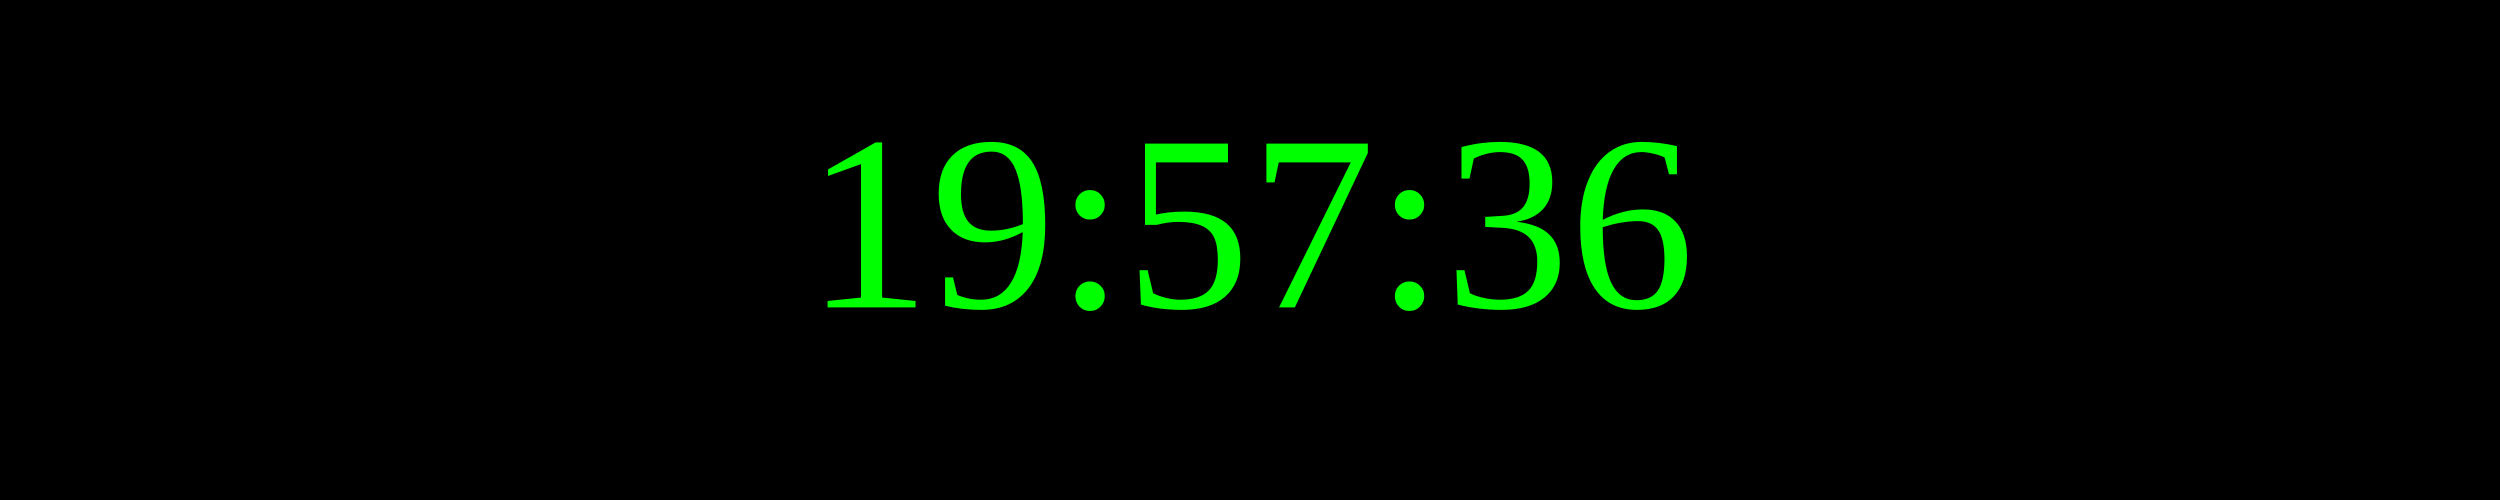
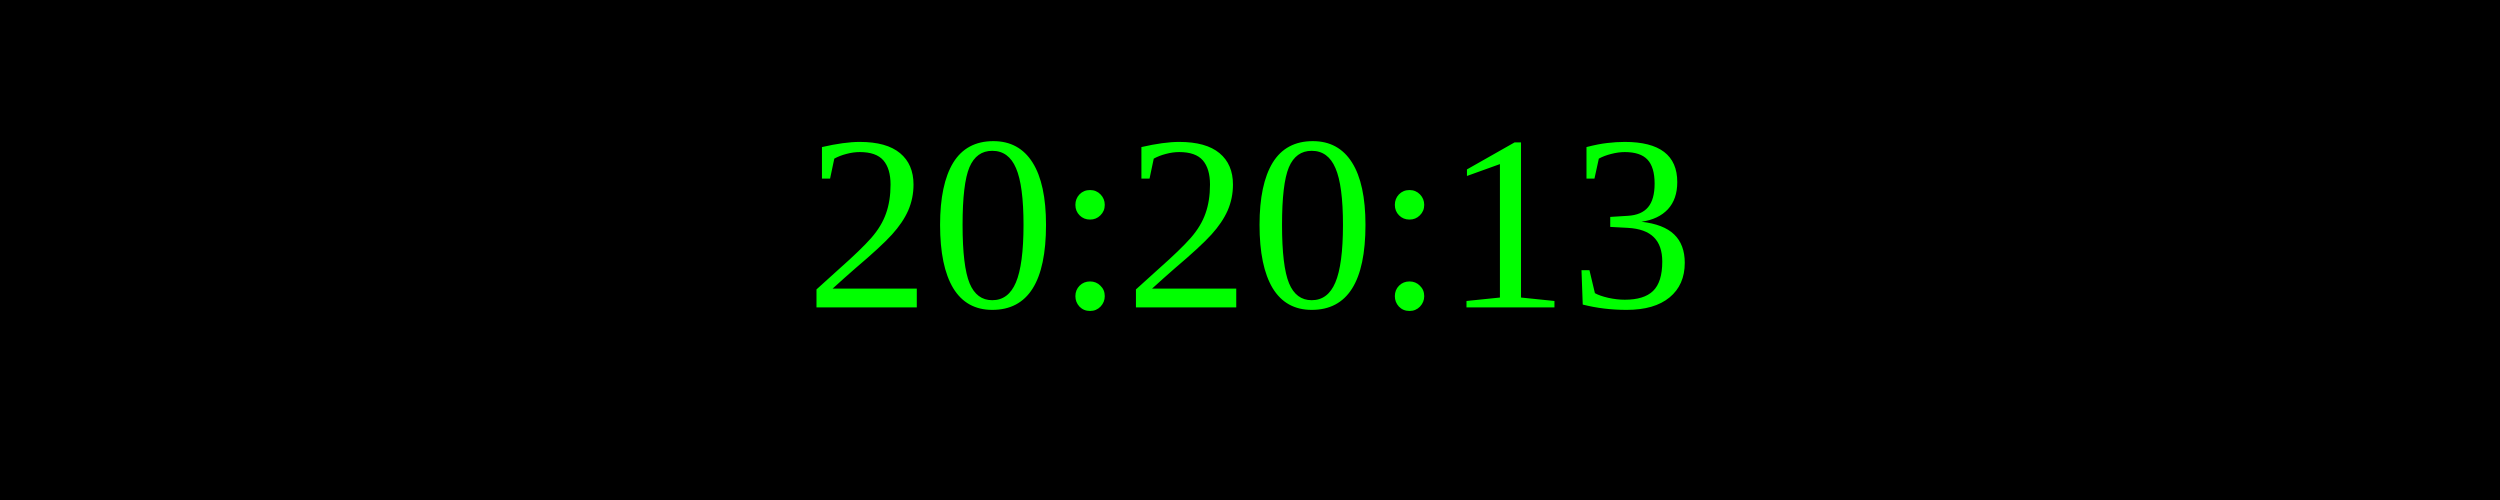
<svg xmlns="http://www.w3.org/2000/svg" width="250" height="50">
  <rect width="100%" height="100%" fill="black" />
  <text x="50%" y="50%" font-size="25" fill="lime" text-anchor="middle" dominant-baseline="middle">
- 19:57:36
+ 20:20:13
</text>
</svg>
